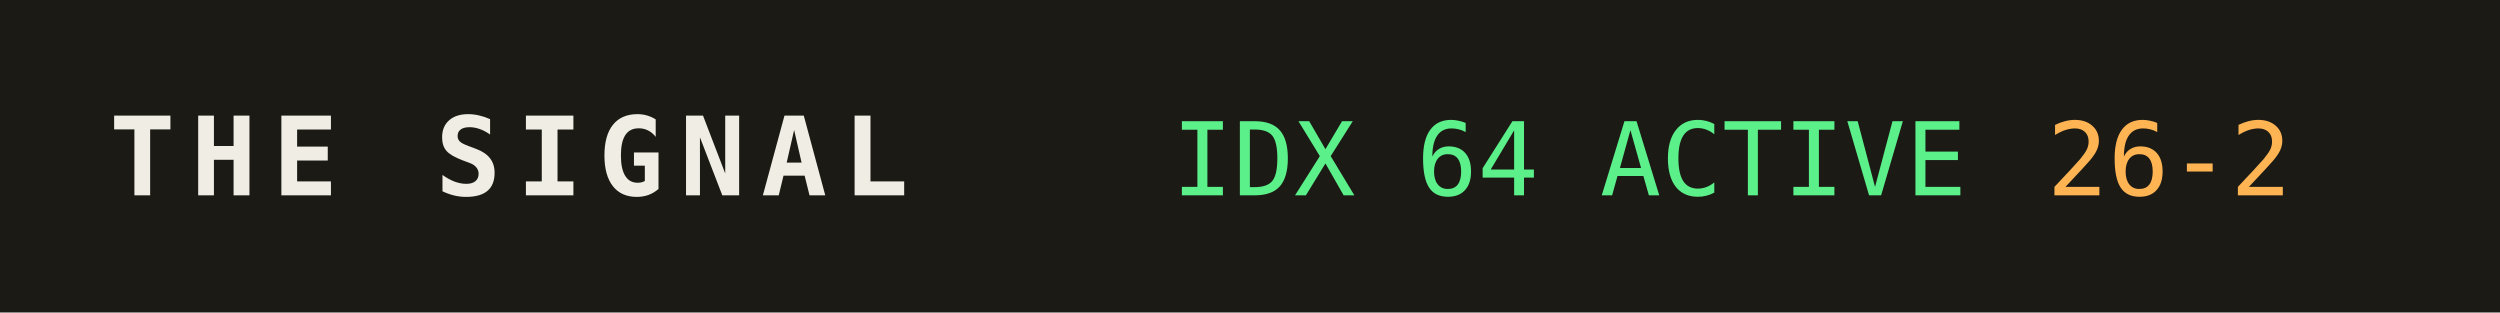
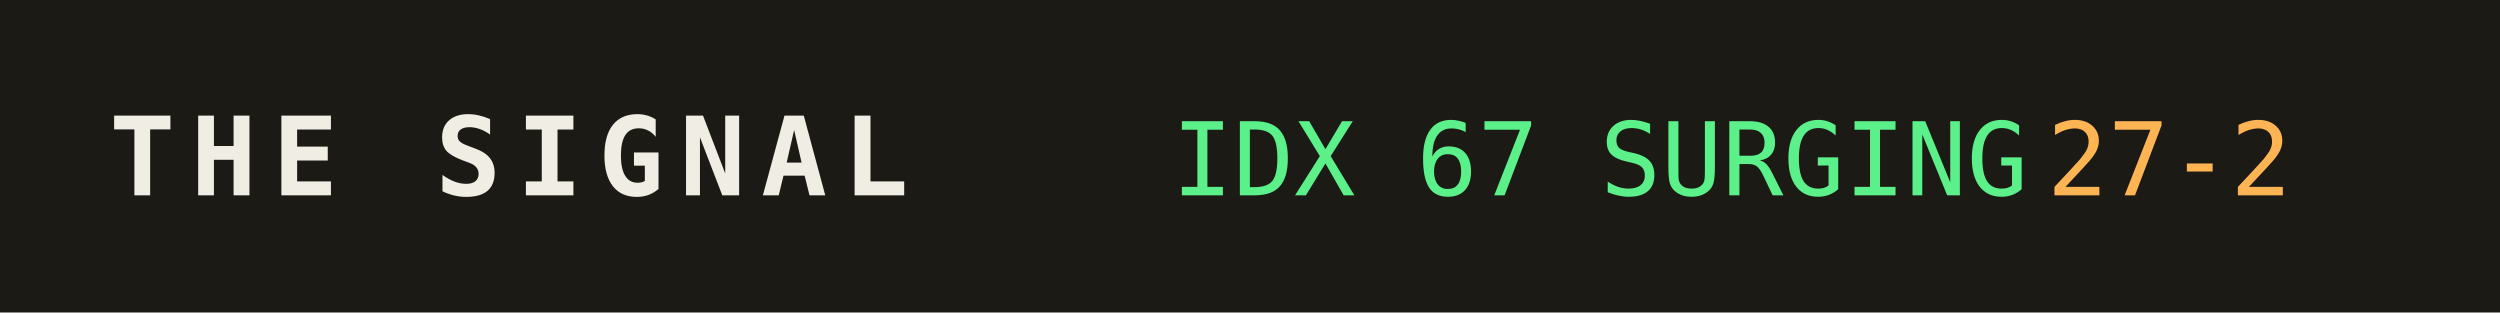
<svg xmlns="http://www.w3.org/2000/svg" width="320" height="40" role="img" aria-label="THE SIGNAL">
  <rect width="320" height="40" fill="#1b1a14" />
  <text x="14" y="25" fill="#efede4" font-family="monospace" font-size="14" font-weight="700" letter-spacing="2">THE SIGNAL</text>
-   <text x="150" y="25" fill="#5bf08a" font-family="monospace" font-size="13">IDX 64 ACTIVE</text>
+   <text x="150" y="25" fill="#5bf08a" font-family="monospace" font-size="13">IDX 67 SURGING</text>
  <text x="150" y="25" fill="#5bf08a" font-family="monospace" font-size="13" dy="0" />
-   <text x="262" y="25" fill="#ffb454" font-family="monospace" font-size="13">26-2</text>
+   <text x="262" y="25" fill="#ffb454" font-family="monospace" font-size="13">27-2</text>
</svg>
